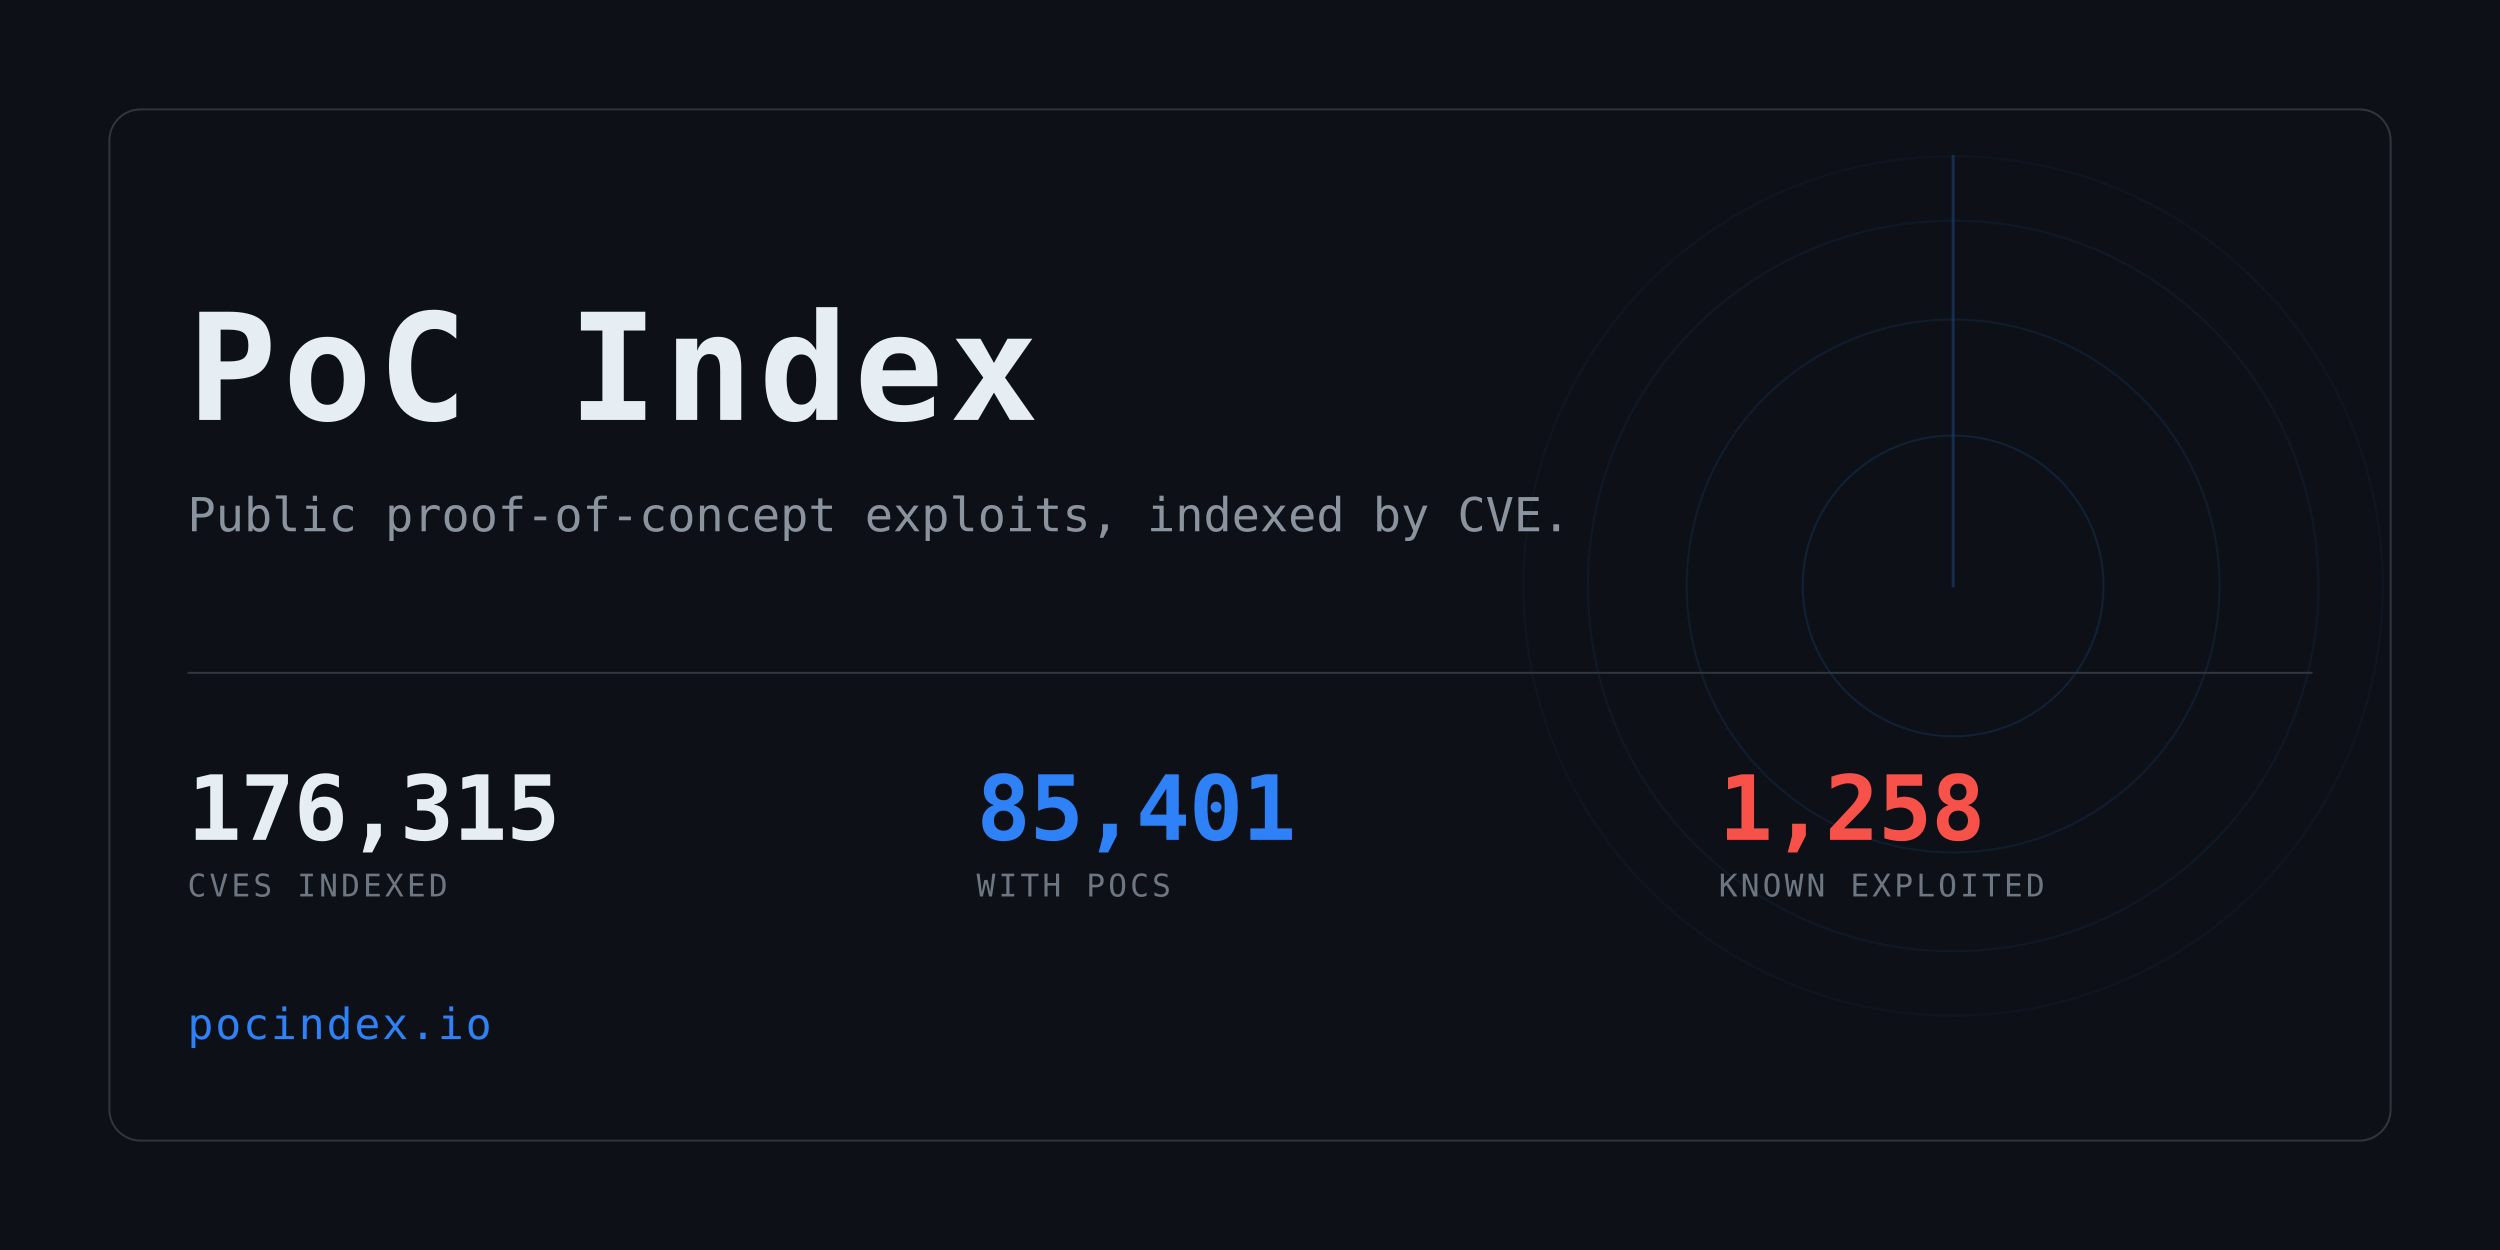
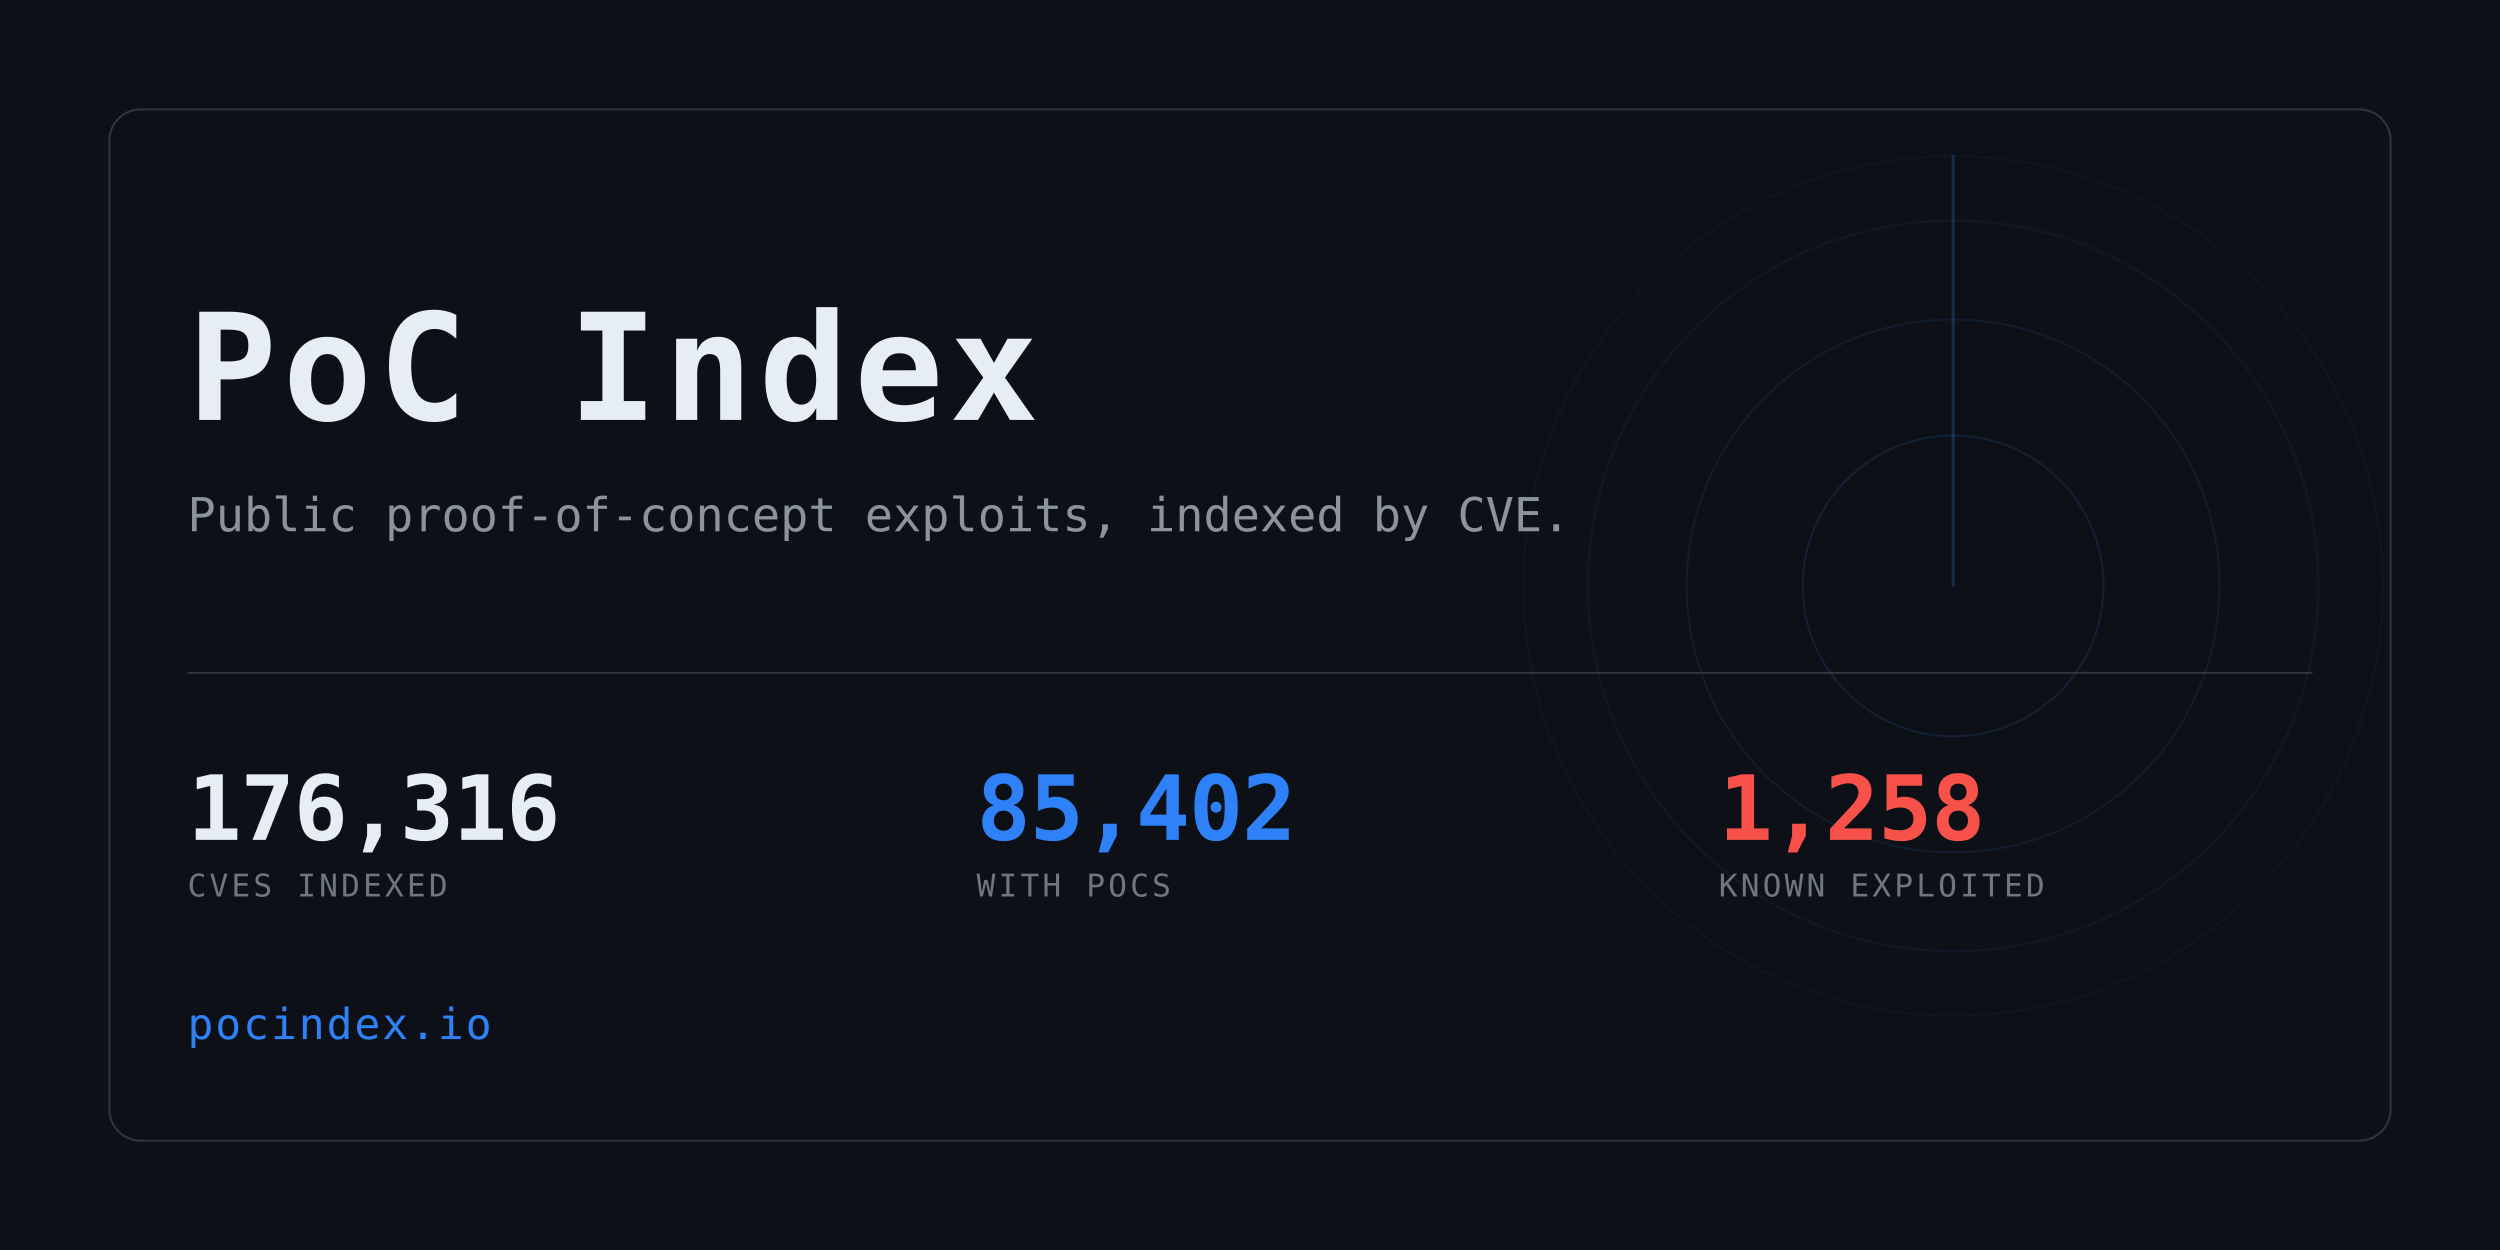
<svg xmlns="http://www.w3.org/2000/svg" width="1280" height="640" viewBox="0 0 1280 640" role="img" aria-label="PoC Index">
  <clipPath id="card">
    <rect x="56" y="56" width="1168" height="528" rx="16" />
  </clipPath>
  <rect width="1280" height="640" fill="#0d1117" />
  <g clip-path="url(#card)" opacity="0.6">
    <g>
      <circle cx="1000" cy="300" r="77.0" fill="none" stroke="#2f81f7" stroke-width="1" opacity="0.234" />
      <circle cx="1000" cy="300" r="136.4" fill="none" stroke="#2f81f7" stroke-width="1" opacity="0.169" />
      <circle cx="1000" cy="300" r="187.0" fill="none" stroke="#2f81f7" stroke-width="1" opacity="0.117" />
      <circle cx="1000" cy="300" r="220.0" fill="none" stroke="#2f81f7" stroke-width="1" opacity="0.078" />
      <line x1="1000" y1="300" x2="1000" y2="80.0" stroke="#2f81f7" stroke-width="1.5" stroke-linecap="round" opacity="0.416">
        <animateTransform attributeName="transform" type="rotate" from="0 1000 300" to="360 1000 300" dur="8s" repeatCount="indefinite" />
      </line>
    </g>
  </g>
  <rect x="56" y="56" width="1168" height="528" rx="16" fill="none" stroke="#30363d" />
  <text x="96" y="215" font-family="ui-monospace,SFMono-Regular,Menlo,Consolas,monospace" font-size="76" font-weight="700" fill="#e6edf3" letter-spacing="3">PoC Index</text>
  <text x="96" y="272" font-family="ui-monospace,SFMono-Regular,Menlo,Consolas,monospace" font-size="24" fill="#8b949e">
    Public proof-of-concept exploits, indexed by CVE.</text>
  <rect x="96" y="344" width="1088" height="1" fill="#30363d" />
-   <text x="96" y="430" font-family="ui-monospace,SFMono-Regular,Menlo,Consolas,monospace" font-size="46" font-weight="700" fill="#e6edf3" letter-spacing="-0.5">176,315</text>
+   <text x="96" y="430" font-family="ui-monospace,SFMono-Regular,Menlo,Consolas,monospace" font-size="46" font-weight="700" fill="#e6edf3" letter-spacing="-0.5">176,316</text>
  <text x="96" y="459" font-family="ui-monospace,SFMono-Regular,Menlo,Consolas,monospace" font-size="16" fill="#6e7681" letter-spacing="1.6">CVES INDEXED</text>
-   <text x="500" y="430" font-family="ui-monospace,SFMono-Regular,Menlo,Consolas,monospace" font-size="46" font-weight="700" fill="#2f81f7" letter-spacing="-0.5">85,401</text>
+   <text x="500" y="430" font-family="ui-monospace,SFMono-Regular,Menlo,Consolas,monospace" font-size="46" font-weight="700" fill="#2f81f7" letter-spacing="-0.5">85,402</text>
  <text x="500" y="459" font-family="ui-monospace,SFMono-Regular,Menlo,Consolas,monospace" font-size="16" fill="#6e7681" letter-spacing="1.6">WITH POCS</text>
  <text x="880" y="430" font-family="ui-monospace,SFMono-Regular,Menlo,Consolas,monospace" font-size="46" font-weight="700" fill="#f85149" letter-spacing="-0.5">1,258</text>
  <text x="880" y="459" font-family="ui-monospace,SFMono-Regular,Menlo,Consolas,monospace" font-size="16" fill="#6e7681" letter-spacing="1.6">KNOWN EXPLOITED</text>
  <text x="96" y="532" font-family="ui-monospace,SFMono-Regular,Menlo,Consolas,monospace" font-size="22" fill="#2f81f7" letter-spacing="1">pocindex.io</text>
</svg>
